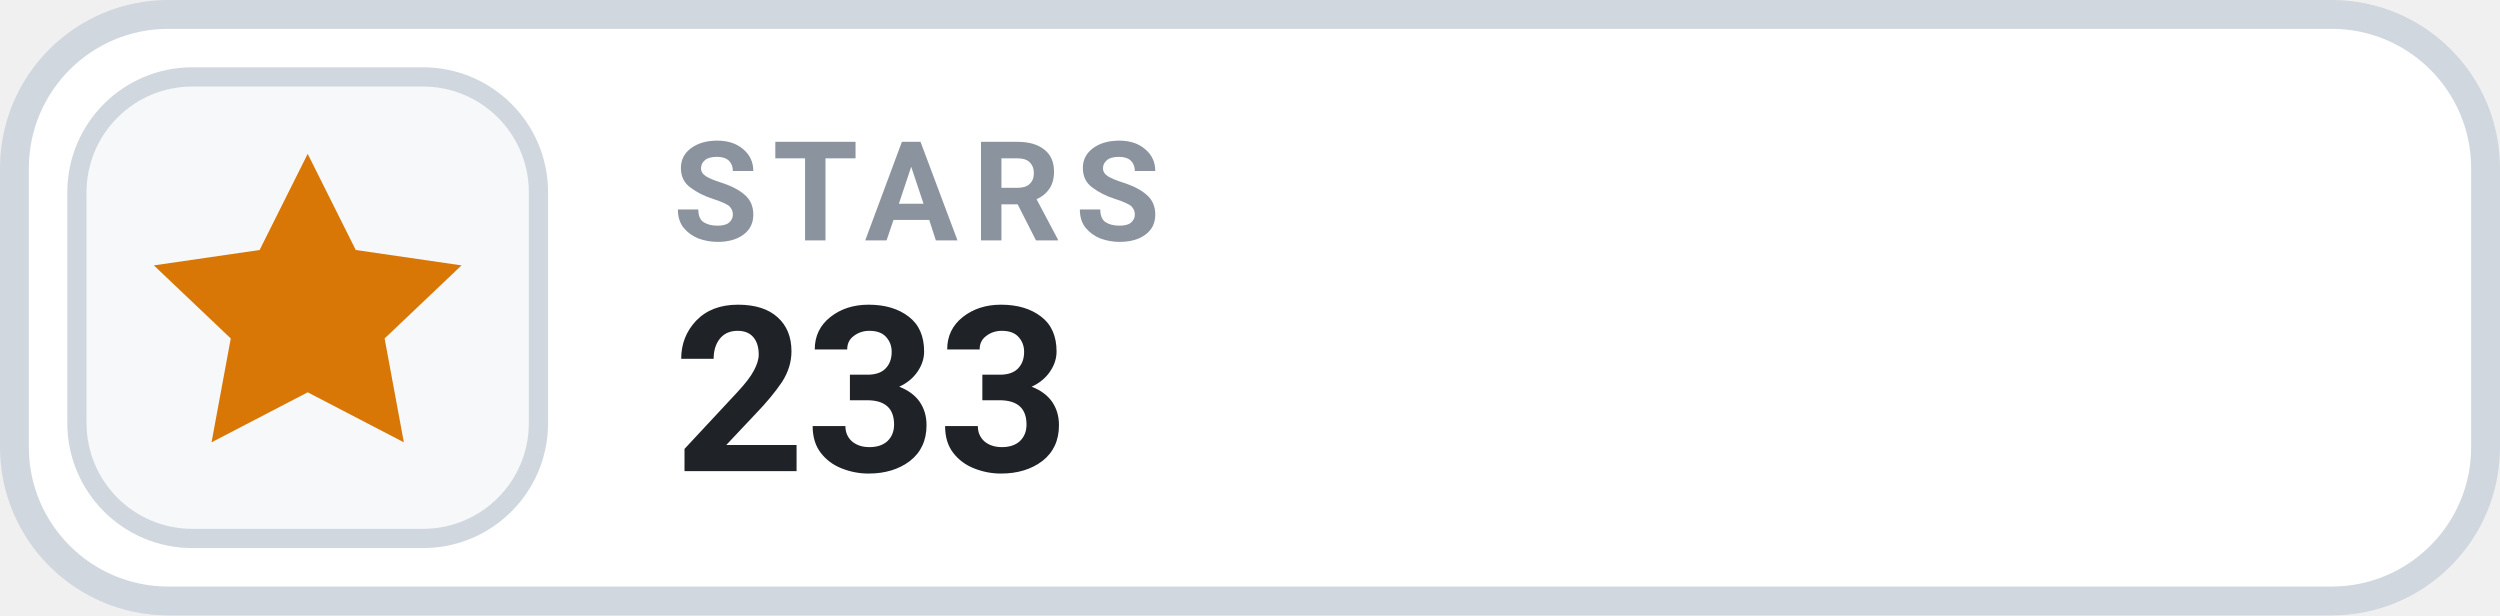
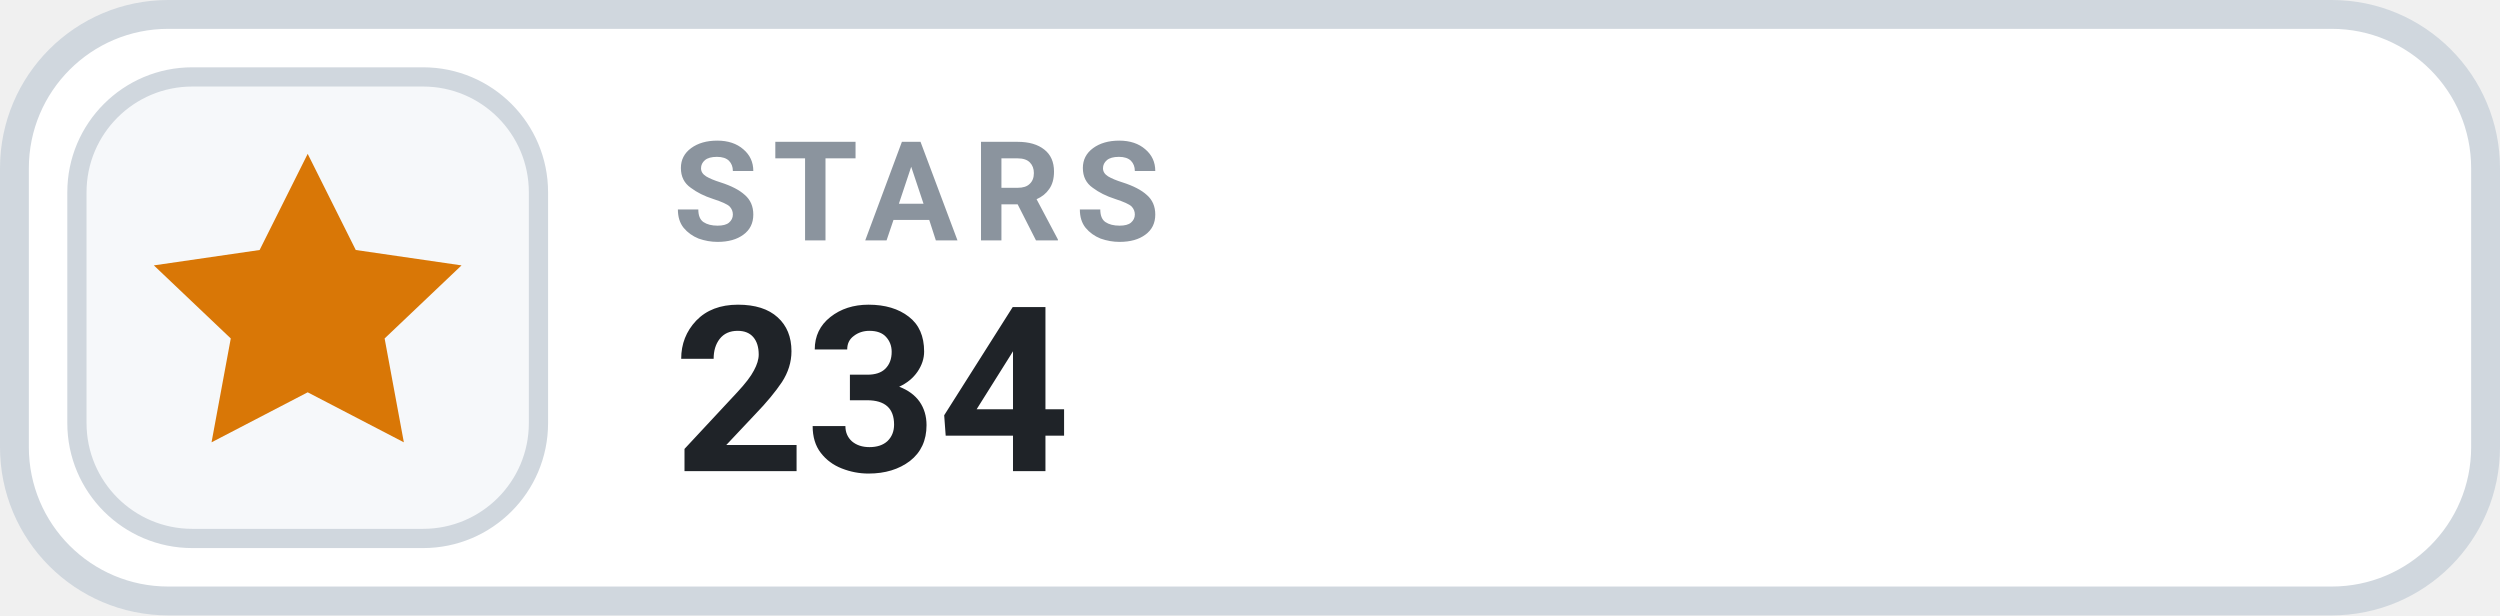
- <svg xmlns="http://www.w3.org/2000/svg" width="130" height="32" viewBox="0 0 130 32" role="img" aria-label="STARS 233">
+ <svg xmlns="http://www.w3.org/2000/svg" width="130" height="32" viewBox="0 0 130 32" role="img" aria-label="STARS 234">
  <rect x=".75" y=".75" width="128.5" height="30.5" rx="8" fill="#FFFFFF" stroke="#D0D7DE" stroke-width="1.5" />
  <rect x="4" y="4" width="24" height="24" rx="6" fill="#F6F8FA" stroke="#D0D7DE" stroke-width="1" />
  <g transform="translate(16 16)" style="color:#D97706;">
    <path d="M0 -8 l2.5 5 5.5 .8 -4 3.8 1 5.4 -5 -2.6 -5 2.6 1 -5.4 -4 -3.8 5.5 -.8 Z" fill="currentColor" />
  </g>
  <text x="35" y="12.5" fill="#8B949E" font-family="-apple-system,BlinkMacSystemFont,'Segoe UI',Roboto,Helvetica,Arial,sans-serif" font-size="7.2" font-weight="700" letter-spacing=".75">STARS</text>
-   <text x="35" y="24.5" fill="#1F2328" font-family="-apple-system,BlinkMacSystemFont,'Segoe UI',Roboto,Helvetica,Arial,sans-serif" font-size="12" font-weight="700">233</text>
+   <text x="35" y="24.5" fill="#1F2328" font-family="-apple-system,BlinkMacSystemFont,'Segoe UI',Roboto,Helvetica,Arial,sans-serif" font-size="12" font-weight="700">234</text>
</svg>
